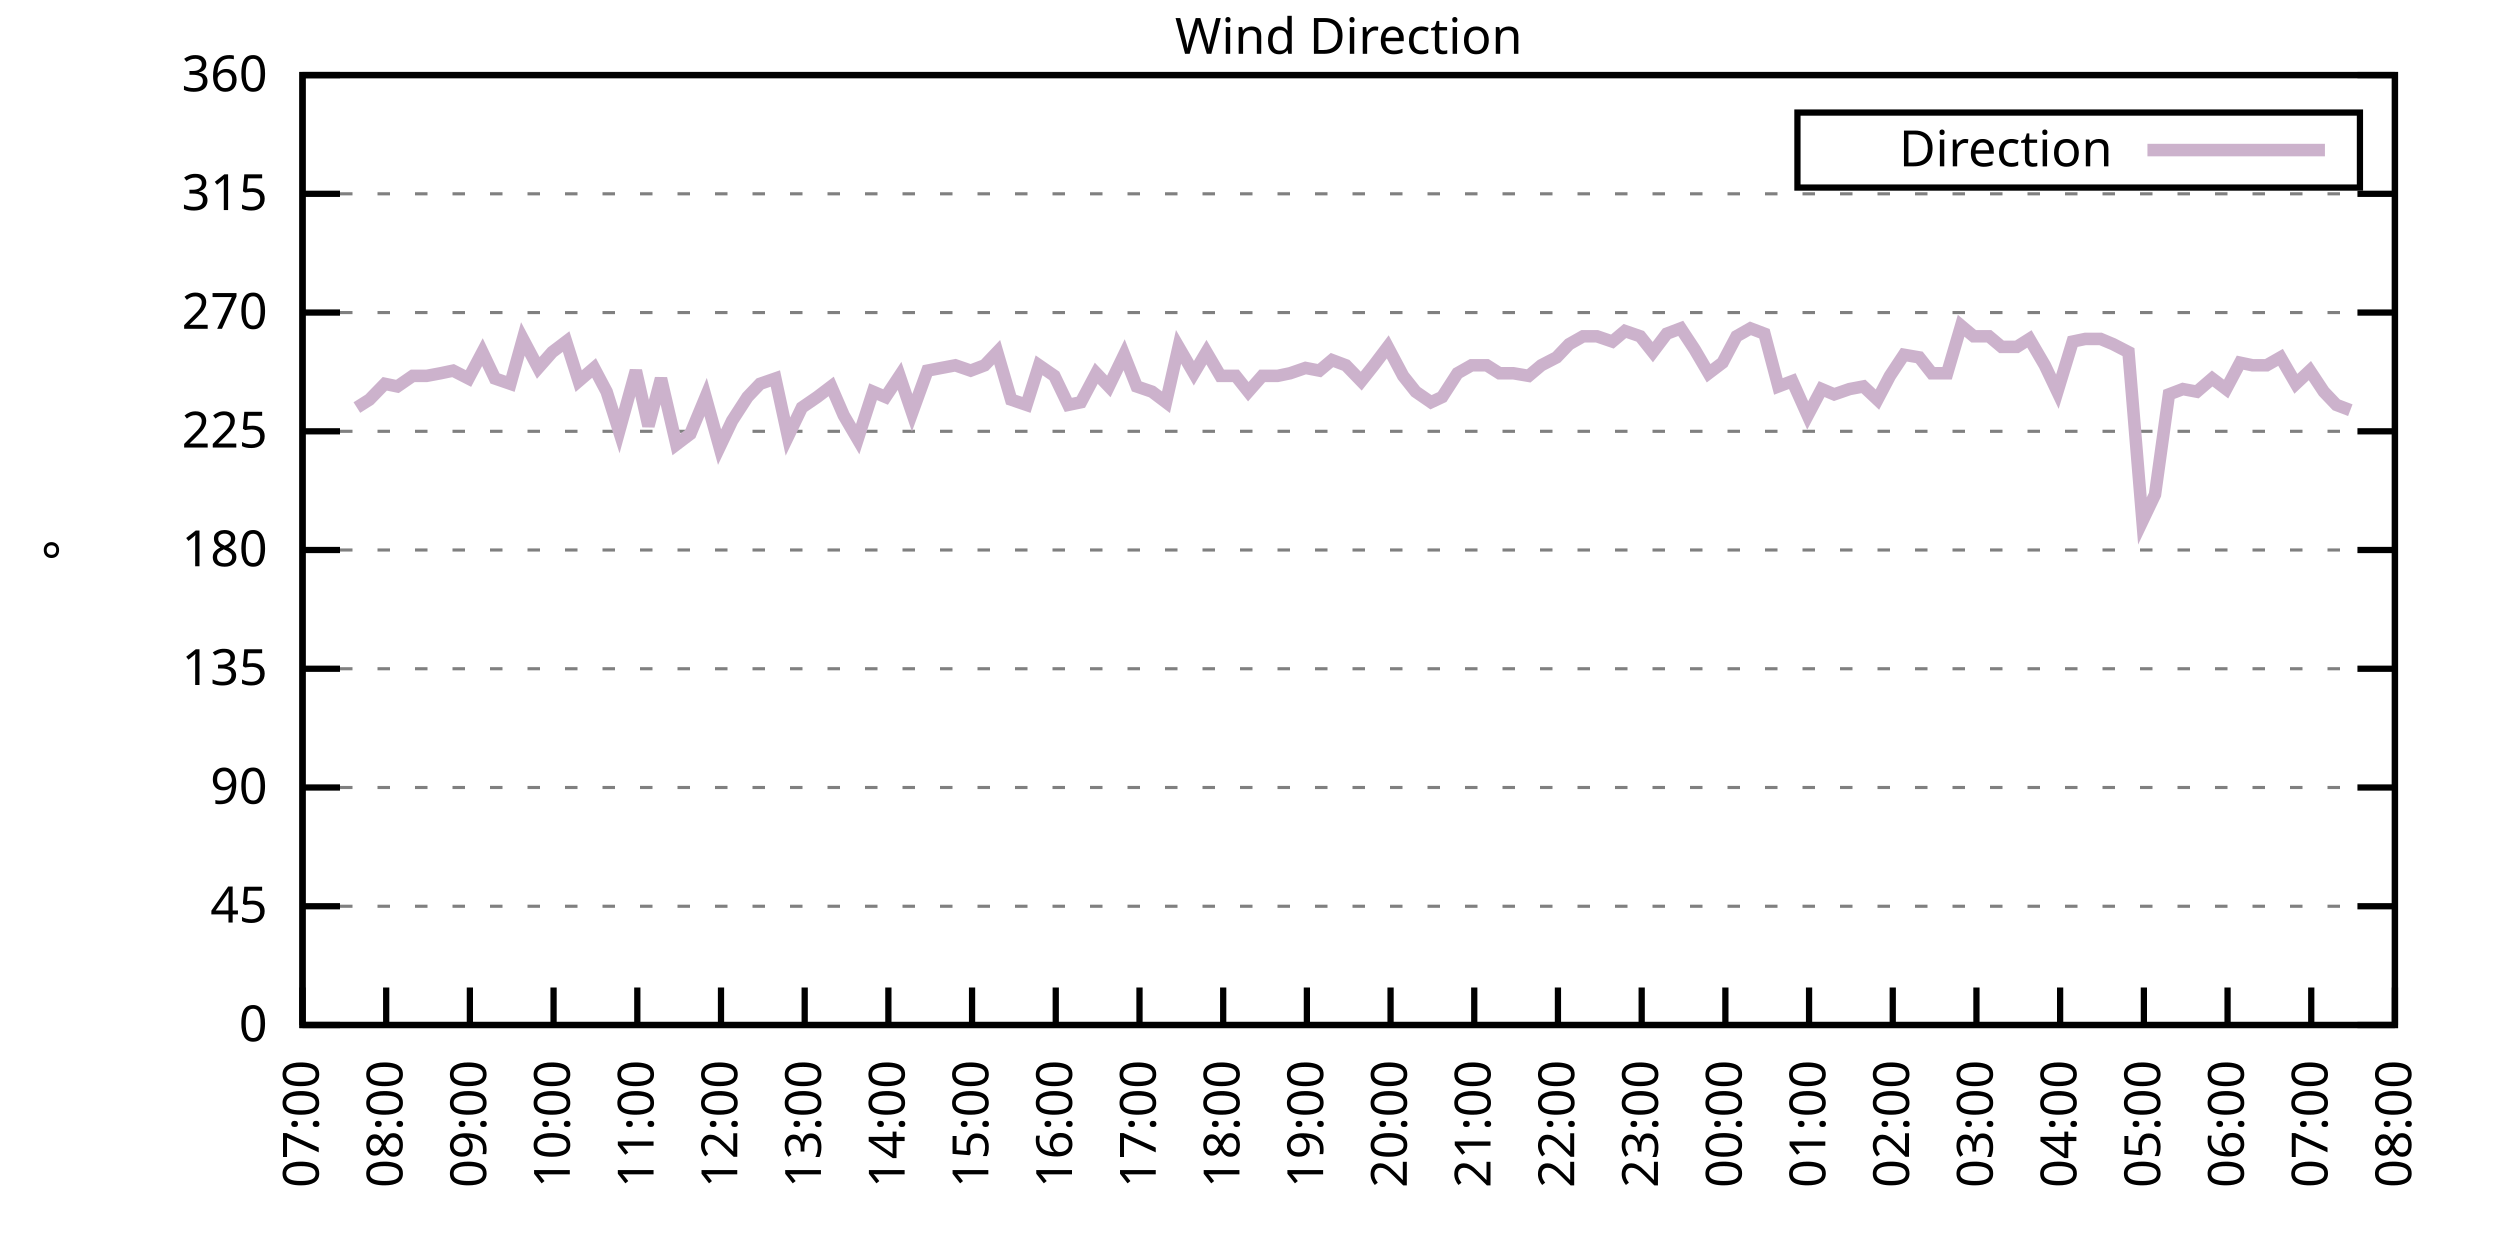
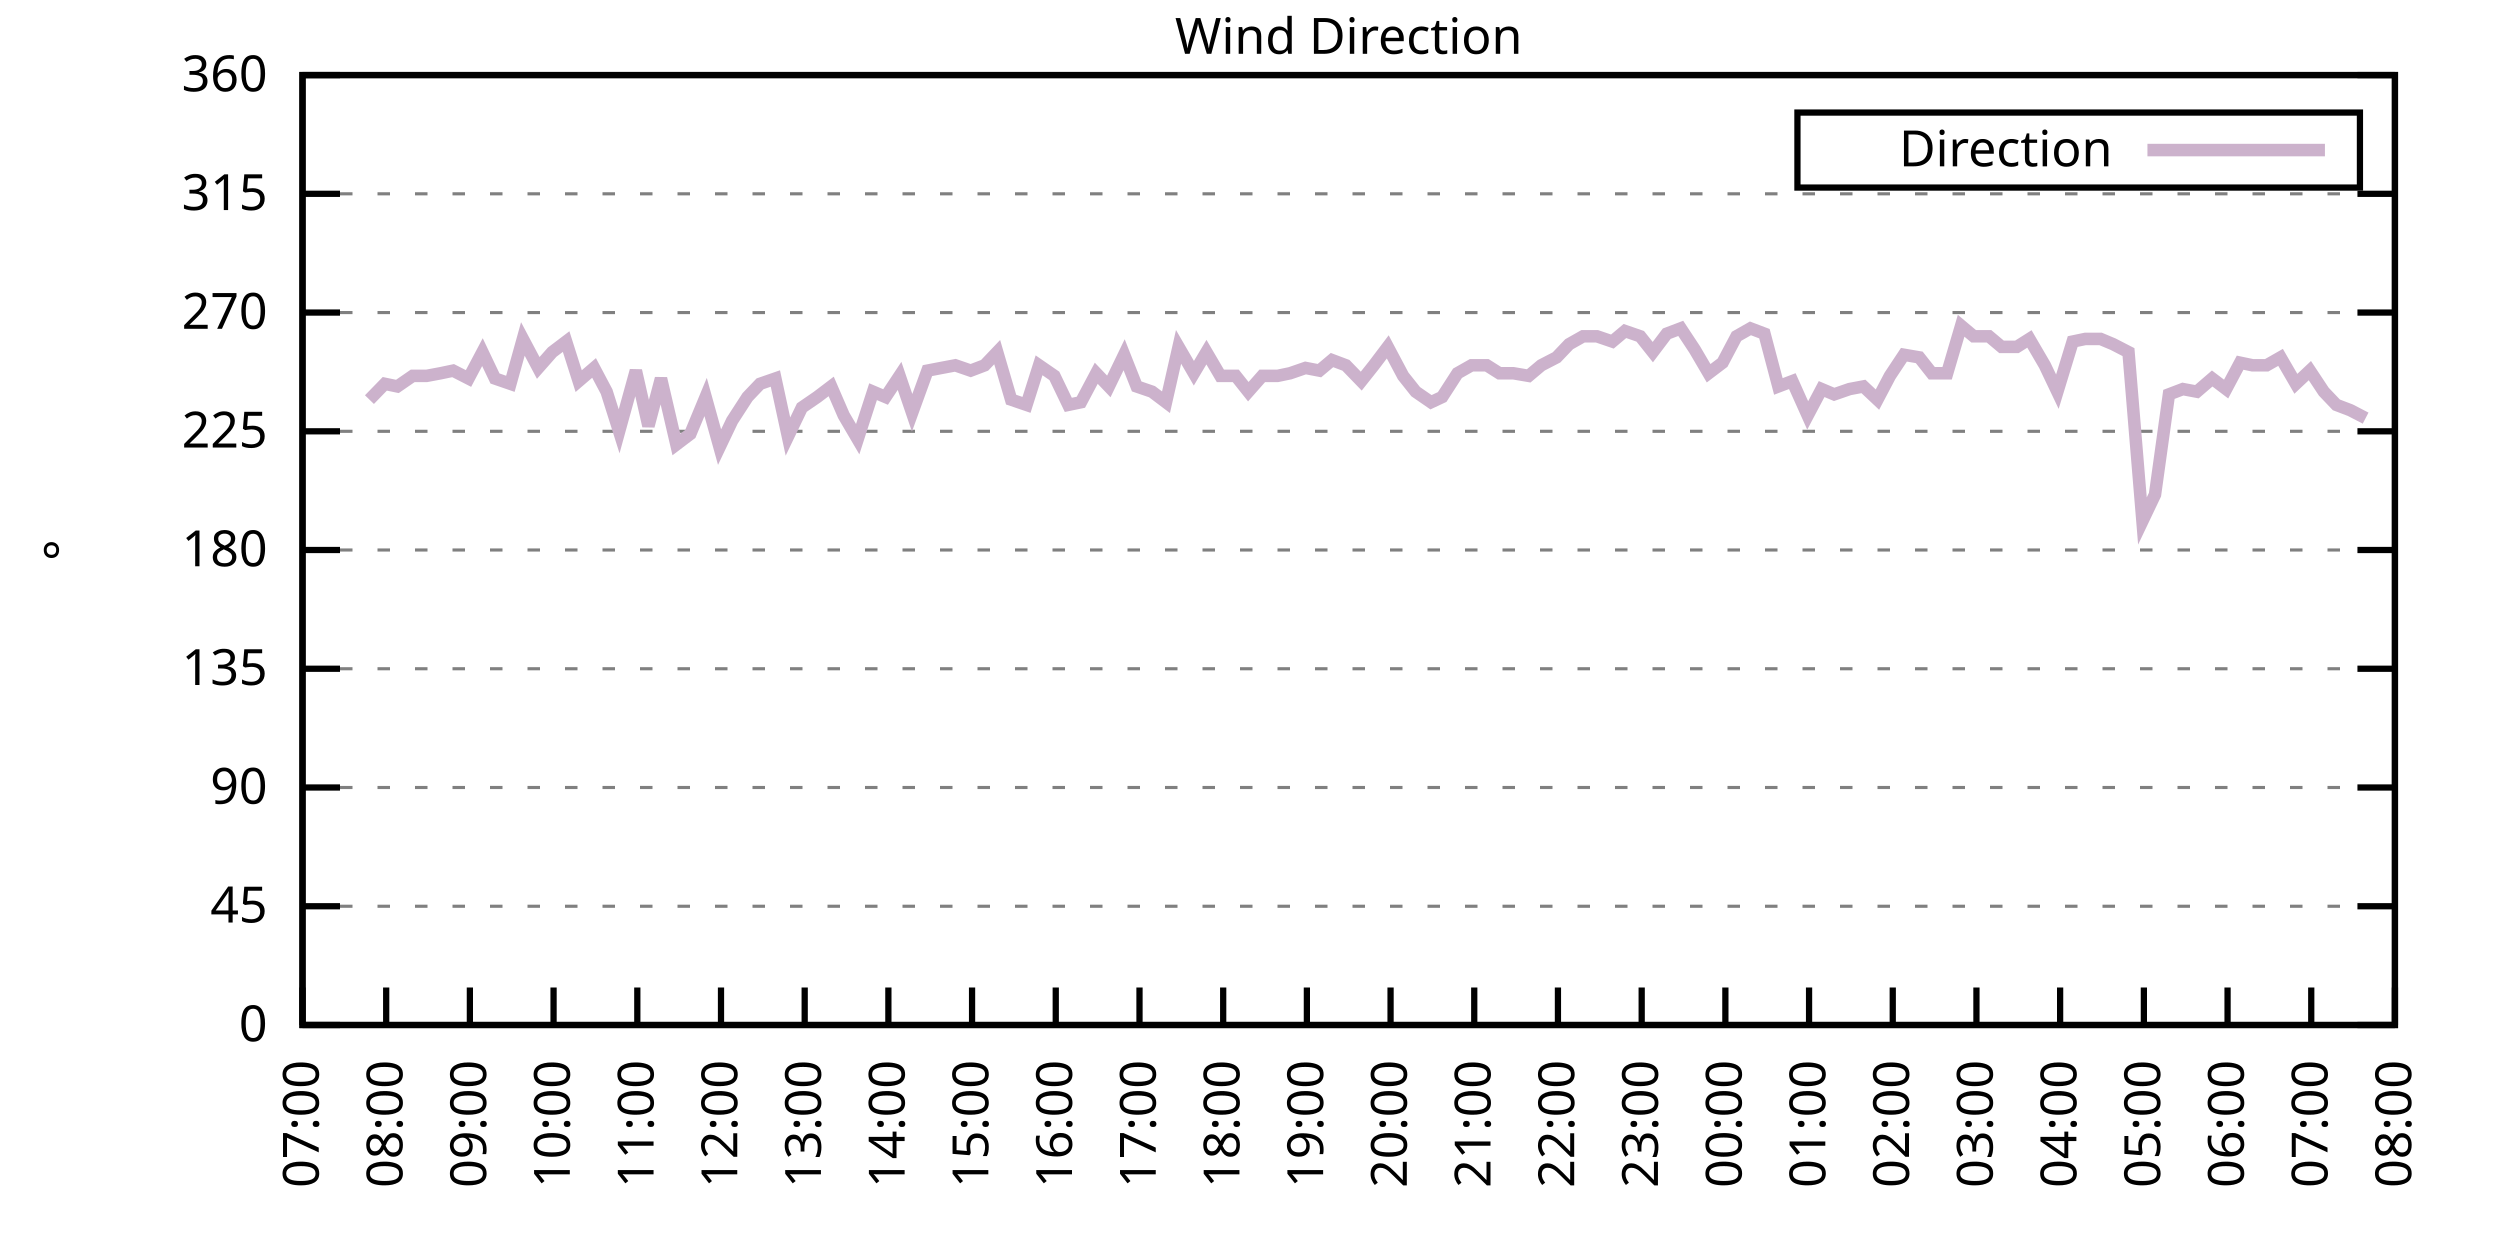
<svg xmlns="http://www.w3.org/2000/svg" xmlns:xlink="http://www.w3.org/1999/xlink" width="400" height="200" viewBox="0 0 400 200">
  <g id="gnuplot_canvas">
    <rect x="0" y="0" width="400" height="200" fill="none" />
    <defs>
      <circle id="gpDot" r="0.5" stroke-width="0.5" stroke="currentColor" />
      <path id="gpPt0" stroke-width="0.333" stroke="currentColor" d="M-1,0 h2 M0,-1 v2" />
      <path id="gpPt1" stroke-width="0.333" stroke="currentColor" d="M-1,-1 L1,1 M1,-1 L-1,1" />
      <path id="gpPt2" stroke-width="0.333" stroke="currentColor" d="M-1,0 L1,0 M0,-1 L0,1 M-1,-1 L1,1 M-1,1 L1,-1" />
      <rect id="gpPt3" stroke-width="0.333" stroke="currentColor" x="-1" y="-1" width="2" height="2" />
      <rect id="gpPt4" stroke-width="0.333" stroke="currentColor" fill="currentColor" x="-1" y="-1" width="2" height="2" />
      <circle id="gpPt5" stroke-width="0.333" stroke="currentColor" cx="0" cy="0" r="1" />
      <use xlink:href="#gpPt5" id="gpPt6" fill="currentColor" stroke="none" />
      <path id="gpPt7" stroke-width="0.333" stroke="currentColor" d="M0,-1.33 L-1.33,0.67 L1.33,0.67 z" />
      <use xlink:href="#gpPt7" id="gpPt8" fill="currentColor" stroke="none" />
      <use xlink:href="#gpPt7" id="gpPt9" stroke="currentColor" transform="rotate(180)" />
      <use xlink:href="#gpPt9" id="gpPt10" fill="currentColor" stroke="none" />
      <use xlink:href="#gpPt3" id="gpPt11" stroke="currentColor" transform="rotate(45)" />
      <use xlink:href="#gpPt11" id="gpPt12" fill="currentColor" stroke="none" />
      <path id="gpPt13" stroke-width="0.333" stroke="currentColor" d="M0,1.330 L1.265,0.411 L0.782,-1.067 L-0.782,-1.076 L-1.265,0.411 z" />
      <use xlink:href="#gpPt13" id="gpPt14" fill="currentColor" stroke="none" />
      <filter id="textbox" filterUnits="objectBoundingBox" x="0" y="0" height="1" width="1">
        <feFlood flood-color="white" flood-opacity="1" result="bgnd" />
        <feComposite in="SourceGraphic" in2="bgnd" operator="atop" />
      </filter>
      <filter id="greybox" filterUnits="objectBoundingBox" x="0" y="0" height="1" width="1">
        <feFlood flood-color="lightgrey" flood-opacity="1" result="grey" />
        <feComposite in="SourceGraphic" in2="grey" operator="atop" />
      </filter>
    </defs>
    <g fill="none" color="white" stroke="currentColor" stroke-width="1.00" stroke-linecap="butt" stroke-linejoin="miter">
</g>
    <g fill="none" color="black" stroke="currentColor" stroke-width="1.00" stroke-linecap="butt" stroke-linejoin="miter">
      <g stroke="none" shape-rendering="crispEdges">
        <polygon fill="rgb(255, 255, 255)" points="48.40,164.00 383.18,164.00 383.18,12.02 48.40,12.02 " />
      </g>
    </g>
    <g fill="none" color="black" stroke="currentColor" stroke-width="1.00" stroke-linecap="butt" stroke-linejoin="miter">
</g>
    <g fill="none" color="black" stroke="black" stroke-width="0.50" stroke-linecap="butt" stroke-linejoin="miter">
</g>
    <g fill="none" color="gray" stroke="currentColor" stroke-width="0.50" stroke-linecap="butt" stroke-linejoin="miter">
      <path stroke="gray" stroke-dasharray="2,4" class="gridline" d="M48.40,164.00 L383.19,164.00  " />
    </g>
    <g fill="none" color="gray" stroke="gray" stroke-width="1.00" stroke-linecap="butt" stroke-linejoin="miter">
</g>
    <g fill="none" color="black" stroke="currentColor" stroke-width="1.00" stroke-linecap="butt" stroke-linejoin="miter">
      <path stroke="black" d="M48.40,164.00 L54.40,164.00 M383.19,164.00 L377.19,164.00  " />
      <g transform="translate(42.80,166.60)" stroke="none" fill="black" font-family="Sans" font-size="8.00" text-anchor="end">
        <text>
          <tspan font-family="Sans"> 0</tspan>
        </text>
      </g>
    </g>
    <g fill="none" color="black" stroke="currentColor" stroke-width="1.00" stroke-linecap="butt" stroke-linejoin="miter">
</g>
    <g fill="none" color="black" stroke="black" stroke-width="0.50" stroke-linecap="butt" stroke-linejoin="miter">
</g>
    <g fill="none" color="gray" stroke="currentColor" stroke-width="0.50" stroke-linecap="butt" stroke-linejoin="miter">
      <path stroke="gray" stroke-dasharray="2,4" class="gridline" d="M48.40,145.00 L383.19,145.00  " />
    </g>
    <g fill="none" color="gray" stroke="gray" stroke-width="1.00" stroke-linecap="butt" stroke-linejoin="miter">
</g>
    <g fill="none" color="black" stroke="currentColor" stroke-width="1.00" stroke-linecap="butt" stroke-linejoin="miter">
      <path stroke="black" d="M48.40,145.00 L54.40,145.00 M383.19,145.00 L377.19,145.00  " />
      <g transform="translate(42.80,147.60)" stroke="none" fill="black" font-family="Sans" font-size="8.00" text-anchor="end">
        <text>
          <tspan font-family="Sans"> 45</tspan>
        </text>
      </g>
    </g>
    <g fill="none" color="black" stroke="currentColor" stroke-width="1.00" stroke-linecap="butt" stroke-linejoin="miter">
</g>
    <g fill="none" color="black" stroke="black" stroke-width="0.50" stroke-linecap="butt" stroke-linejoin="miter">
</g>
    <g fill="none" color="gray" stroke="currentColor" stroke-width="0.50" stroke-linecap="butt" stroke-linejoin="miter">
      <path stroke="gray" stroke-dasharray="2,4" class="gridline" d="M48.40,126.00 L383.19,126.00  " />
    </g>
    <g fill="none" color="gray" stroke="gray" stroke-width="1.00" stroke-linecap="butt" stroke-linejoin="miter">
</g>
    <g fill="none" color="black" stroke="currentColor" stroke-width="1.00" stroke-linecap="butt" stroke-linejoin="miter">
      <path stroke="black" d="M48.40,126.00 L54.40,126.00 M383.19,126.00 L377.19,126.00  " />
      <g transform="translate(42.80,128.60)" stroke="none" fill="black" font-family="Sans" font-size="8.00" text-anchor="end">
        <text>
          <tspan font-family="Sans"> 90</tspan>
        </text>
      </g>
    </g>
    <g fill="none" color="black" stroke="currentColor" stroke-width="1.00" stroke-linecap="butt" stroke-linejoin="miter">
</g>
    <g fill="none" color="black" stroke="black" stroke-width="0.50" stroke-linecap="butt" stroke-linejoin="miter">
</g>
    <g fill="none" color="gray" stroke="currentColor" stroke-width="0.50" stroke-linecap="butt" stroke-linejoin="miter">
      <path stroke="gray" stroke-dasharray="2,4" class="gridline" d="M48.40,107.00 L383.19,107.00  " />
    </g>
    <g fill="none" color="gray" stroke="gray" stroke-width="1.00" stroke-linecap="butt" stroke-linejoin="miter">
</g>
    <g fill="none" color="black" stroke="currentColor" stroke-width="1.00" stroke-linecap="butt" stroke-linejoin="miter">
      <path stroke="black" d="M48.40,107.00 L54.40,107.00 M383.19,107.00 L377.19,107.00  " />
      <g transform="translate(42.80,109.60)" stroke="none" fill="black" font-family="Sans" font-size="8.00" text-anchor="end">
        <text>
          <tspan font-family="Sans"> 135</tspan>
        </text>
      </g>
    </g>
    <g fill="none" color="black" stroke="currentColor" stroke-width="1.00" stroke-linecap="butt" stroke-linejoin="miter">
</g>
    <g fill="none" color="black" stroke="black" stroke-width="0.50" stroke-linecap="butt" stroke-linejoin="miter">
</g>
    <g fill="none" color="gray" stroke="currentColor" stroke-width="0.50" stroke-linecap="butt" stroke-linejoin="miter">
      <path stroke="gray" stroke-dasharray="2,4" class="gridline" d="M48.40,88.00 L383.19,88.00  " />
    </g>
    <g fill="none" color="gray" stroke="gray" stroke-width="1.00" stroke-linecap="butt" stroke-linejoin="miter">
</g>
    <g fill="none" color="black" stroke="currentColor" stroke-width="1.00" stroke-linecap="butt" stroke-linejoin="miter">
      <path stroke="black" d="M48.40,88.00 L54.40,88.00 M383.19,88.00 L377.19,88.00  " />
      <g transform="translate(42.80,90.60)" stroke="none" fill="black" font-family="Sans" font-size="8.00" text-anchor="end">
        <text>
          <tspan font-family="Sans"> 180</tspan>
        </text>
      </g>
    </g>
    <g fill="none" color="black" stroke="currentColor" stroke-width="1.00" stroke-linecap="butt" stroke-linejoin="miter">
</g>
    <g fill="none" color="black" stroke="black" stroke-width="0.50" stroke-linecap="butt" stroke-linejoin="miter">
</g>
    <g fill="none" color="gray" stroke="currentColor" stroke-width="0.50" stroke-linecap="butt" stroke-linejoin="miter">
      <path stroke="gray" stroke-dasharray="2,4" class="gridline" d="M48.40,69.01 L383.19,69.01  " />
    </g>
    <g fill="none" color="gray" stroke="gray" stroke-width="1.00" stroke-linecap="butt" stroke-linejoin="miter">
</g>
    <g fill="none" color="black" stroke="currentColor" stroke-width="1.00" stroke-linecap="butt" stroke-linejoin="miter">
      <path stroke="black" d="M48.40,69.01 L54.40,69.01 M383.19,69.01 L377.19,69.01  " />
      <g transform="translate(42.80,71.61)" stroke="none" fill="black" font-family="Sans" font-size="8.00" text-anchor="end">
        <text>
          <tspan font-family="Sans"> 225</tspan>
        </text>
      </g>
    </g>
    <g fill="none" color="black" stroke="currentColor" stroke-width="1.00" stroke-linecap="butt" stroke-linejoin="miter">
</g>
    <g fill="none" color="black" stroke="black" stroke-width="0.50" stroke-linecap="butt" stroke-linejoin="miter">
</g>
    <g fill="none" color="gray" stroke="currentColor" stroke-width="0.50" stroke-linecap="butt" stroke-linejoin="miter">
      <path stroke="gray" stroke-dasharray="2,4" class="gridline" d="M48.40,50.01 L383.19,50.01  " />
    </g>
    <g fill="none" color="gray" stroke="gray" stroke-width="1.00" stroke-linecap="butt" stroke-linejoin="miter">
</g>
    <g fill="none" color="black" stroke="currentColor" stroke-width="1.00" stroke-linecap="butt" stroke-linejoin="miter">
      <path stroke="black" d="M48.40,50.01 L54.40,50.01 M383.19,50.01 L377.19,50.01  " />
      <g transform="translate(42.80,52.61)" stroke="none" fill="black" font-family="Sans" font-size="8.00" text-anchor="end">
        <text>
          <tspan font-family="Sans"> 270</tspan>
        </text>
      </g>
    </g>
    <g fill="none" color="black" stroke="currentColor" stroke-width="1.00" stroke-linecap="butt" stroke-linejoin="miter">
</g>
    <g fill="none" color="black" stroke="black" stroke-width="0.50" stroke-linecap="butt" stroke-linejoin="miter">
</g>
    <g fill="none" color="gray" stroke="currentColor" stroke-width="0.50" stroke-linecap="butt" stroke-linejoin="miter">
      <path stroke="gray" stroke-dasharray="2,4" class="gridline" d="M48.40,31.01 L383.19,31.01  " />
    </g>
    <g fill="none" color="gray" stroke="gray" stroke-width="1.00" stroke-linecap="butt" stroke-linejoin="miter">
</g>
    <g fill="none" color="black" stroke="currentColor" stroke-width="1.00" stroke-linecap="butt" stroke-linejoin="miter">
      <path stroke="black" d="M48.40,31.01 L54.40,31.01 M383.19,31.01 L377.19,31.01  " />
      <g transform="translate(42.80,33.61)" stroke="none" fill="black" font-family="Sans" font-size="8.00" text-anchor="end">
        <text>
          <tspan font-family="Sans"> 315</tspan>
        </text>
      </g>
    </g>
    <g fill="none" color="black" stroke="currentColor" stroke-width="1.00" stroke-linecap="butt" stroke-linejoin="miter">
</g>
    <g fill="none" color="black" stroke="black" stroke-width="0.50" stroke-linecap="butt" stroke-linejoin="miter">
</g>
    <g fill="none" color="gray" stroke="currentColor" stroke-width="0.50" stroke-linecap="butt" stroke-linejoin="miter">
      <path stroke="gray" stroke-dasharray="2,4" class="gridline" d="M48.40,12.01 L383.19,12.01  " />
    </g>
    <g fill="none" color="gray" stroke="gray" stroke-width="1.00" stroke-linecap="butt" stroke-linejoin="miter">
</g>
    <g fill="none" color="black" stroke="currentColor" stroke-width="1.00" stroke-linecap="butt" stroke-linejoin="miter">
      <path stroke="black" d="M48.40,12.01 L54.40,12.01 M383.19,12.01 L377.19,12.01  " />
      <g transform="translate(42.80,14.61)" stroke="none" fill="black" font-family="Sans" font-size="8.00" text-anchor="end">
        <text>
          <tspan font-family="Sans"> 360</tspan>
        </text>
      </g>
    </g>
    <g fill="none" color="black" stroke="currentColor" stroke-width="1.00" stroke-linecap="butt" stroke-linejoin="miter">
      <path stroke="black" d="M48.40,164.00 L48.40,158.00  " />
      <g transform="translate(51.00,169.60) rotate(270.00)" stroke="none" fill="black" font-family="Sans" font-size="8.00" text-anchor="end">
        <text>
          <tspan font-family="Sans">07:00</tspan>
        </text>
      </g>
    </g>
    <g fill="none" color="black" stroke="currentColor" stroke-width="1.00" stroke-linecap="butt" stroke-linejoin="miter">
      <path stroke="black" d="M61.79,164.00 L61.79,158.00  " />
      <g transform="translate(64.39,169.60) rotate(270.00)" stroke="none" fill="black" font-family="Sans" font-size="8.00" text-anchor="end">
        <text>
          <tspan font-family="Sans">08:00</tspan>
        </text>
      </g>
    </g>
    <g fill="none" color="black" stroke="currentColor" stroke-width="1.00" stroke-linecap="butt" stroke-linejoin="miter">
      <path stroke="black" d="M75.18,164.00 L75.18,158.00  " />
      <g transform="translate(77.78,169.60) rotate(270.00)" stroke="none" fill="black" font-family="Sans" font-size="8.00" text-anchor="end">
        <text>
          <tspan font-family="Sans">09:00</tspan>
        </text>
      </g>
    </g>
    <g fill="none" color="black" stroke="currentColor" stroke-width="1.00" stroke-linecap="butt" stroke-linejoin="miter">
      <path stroke="black" d="M88.57,164.00 L88.57,158.00  " />
      <g transform="translate(91.17,169.60) rotate(270.00)" stroke="none" fill="black" font-family="Sans" font-size="8.00" text-anchor="end">
        <text>
          <tspan font-family="Sans">10:00</tspan>
        </text>
      </g>
    </g>
    <g fill="none" color="black" stroke="currentColor" stroke-width="1.00" stroke-linecap="butt" stroke-linejoin="miter">
      <path stroke="black" d="M101.97,164.00 L101.97,158.00  " />
      <g transform="translate(104.57,169.60) rotate(270.00)" stroke="none" fill="black" font-family="Sans" font-size="8.00" text-anchor="end">
        <text>
          <tspan font-family="Sans">11:00</tspan>
        </text>
      </g>
    </g>
    <g fill="none" color="black" stroke="currentColor" stroke-width="1.00" stroke-linecap="butt" stroke-linejoin="miter">
      <path stroke="black" d="M115.36,164.00 L115.36,158.00  " />
      <g transform="translate(117.96,169.60) rotate(270.00)" stroke="none" fill="black" font-family="Sans" font-size="8.00" text-anchor="end">
        <text>
          <tspan font-family="Sans">12:00</tspan>
        </text>
      </g>
    </g>
    <g fill="none" color="black" stroke="currentColor" stroke-width="1.00" stroke-linecap="butt" stroke-linejoin="miter">
      <path stroke="black" d="M128.75,164.00 L128.75,158.00  " />
      <g transform="translate(131.35,169.60) rotate(270.00)" stroke="none" fill="black" font-family="Sans" font-size="8.00" text-anchor="end">
        <text>
          <tspan font-family="Sans">13:00</tspan>
        </text>
      </g>
    </g>
    <g fill="none" color="black" stroke="currentColor" stroke-width="1.00" stroke-linecap="butt" stroke-linejoin="miter">
      <path stroke="black" d="M142.14,164.00 L142.14,158.00  " />
      <g transform="translate(144.74,169.60) rotate(270.00)" stroke="none" fill="black" font-family="Sans" font-size="8.00" text-anchor="end">
        <text>
          <tspan font-family="Sans">14:00</tspan>
        </text>
      </g>
    </g>
    <g fill="none" color="black" stroke="currentColor" stroke-width="1.00" stroke-linecap="butt" stroke-linejoin="miter">
      <path stroke="black" d="M155.53,164.00 L155.53,158.00  " />
      <g transform="translate(158.13,169.60) rotate(270.00)" stroke="none" fill="black" font-family="Sans" font-size="8.00" text-anchor="end">
        <text>
          <tspan font-family="Sans">15:00</tspan>
        </text>
      </g>
    </g>
    <g fill="none" color="black" stroke="currentColor" stroke-width="1.00" stroke-linecap="butt" stroke-linejoin="miter">
      <path stroke="black" d="M168.92,164.00 L168.92,158.00  " />
      <g transform="translate(171.52,169.60) rotate(270.00)" stroke="none" fill="black" font-family="Sans" font-size="8.00" text-anchor="end">
        <text>
          <tspan font-family="Sans">16:00</tspan>
        </text>
      </g>
    </g>
    <g fill="none" color="black" stroke="currentColor" stroke-width="1.00" stroke-linecap="butt" stroke-linejoin="miter">
      <path stroke="black" d="M182.32,164.00 L182.32,158.00  " />
      <g transform="translate(184.92,169.60) rotate(270.00)" stroke="none" fill="black" font-family="Sans" font-size="8.00" text-anchor="end">
        <text>
          <tspan font-family="Sans">17:00</tspan>
        </text>
      </g>
    </g>
    <g fill="none" color="black" stroke="currentColor" stroke-width="1.00" stroke-linecap="butt" stroke-linejoin="miter">
      <path stroke="black" d="M195.71,164.00 L195.71,158.00  " />
      <g transform="translate(198.31,169.60) rotate(270.00)" stroke="none" fill="black" font-family="Sans" font-size="8.00" text-anchor="end">
        <text>
          <tspan font-family="Sans">18:00</tspan>
        </text>
      </g>
    </g>
    <g fill="none" color="black" stroke="currentColor" stroke-width="1.00" stroke-linecap="butt" stroke-linejoin="miter">
      <path stroke="black" d="M209.10,164.00 L209.10,158.00  " />
      <g transform="translate(211.70,169.60) rotate(270.00)" stroke="none" fill="black" font-family="Sans" font-size="8.00" text-anchor="end">
        <text>
          <tspan font-family="Sans">19:00</tspan>
        </text>
      </g>
    </g>
    <g fill="none" color="black" stroke="currentColor" stroke-width="1.00" stroke-linecap="butt" stroke-linejoin="miter">
      <path stroke="black" d="M222.49,164.00 L222.49,158.00  " />
      <g transform="translate(225.09,169.60) rotate(270.00)" stroke="none" fill="black" font-family="Sans" font-size="8.00" text-anchor="end">
        <text>
          <tspan font-family="Sans">20:00</tspan>
        </text>
      </g>
    </g>
    <g fill="none" color="black" stroke="currentColor" stroke-width="1.00" stroke-linecap="butt" stroke-linejoin="miter">
      <path stroke="black" d="M235.88,164.00 L235.88,158.00  " />
      <g transform="translate(238.48,169.60) rotate(270.00)" stroke="none" fill="black" font-family="Sans" font-size="8.00" text-anchor="end">
        <text>
          <tspan font-family="Sans">21:00</tspan>
        </text>
      </g>
    </g>
    <g fill="none" color="black" stroke="currentColor" stroke-width="1.00" stroke-linecap="butt" stroke-linejoin="miter">
      <path stroke="black" d="M249.27,164.00 L249.27,158.00  " />
      <g transform="translate(251.87,169.60) rotate(270.00)" stroke="none" fill="black" font-family="Sans" font-size="8.00" text-anchor="end">
        <text>
          <tspan font-family="Sans">22:00</tspan>
        </text>
      </g>
    </g>
    <g fill="none" color="black" stroke="currentColor" stroke-width="1.00" stroke-linecap="butt" stroke-linejoin="miter">
      <path stroke="black" d="M262.67,164.00 L262.67,158.00  " />
      <g transform="translate(265.27,169.60) rotate(270.00)" stroke="none" fill="black" font-family="Sans" font-size="8.00" text-anchor="end">
        <text>
          <tspan font-family="Sans">23:00</tspan>
        </text>
      </g>
    </g>
    <g fill="none" color="black" stroke="currentColor" stroke-width="1.00" stroke-linecap="butt" stroke-linejoin="miter">
      <path stroke="black" d="M276.06,164.00 L276.06,158.00  " />
      <g transform="translate(278.66,169.60) rotate(270.00)" stroke="none" fill="black" font-family="Sans" font-size="8.00" text-anchor="end">
        <text>
          <tspan font-family="Sans">00:00</tspan>
        </text>
      </g>
    </g>
    <g fill="none" color="black" stroke="currentColor" stroke-width="1.00" stroke-linecap="butt" stroke-linejoin="miter">
      <path stroke="black" d="M289.45,164.00 L289.45,158.00  " />
      <g transform="translate(292.05,169.60) rotate(270.00)" stroke="none" fill="black" font-family="Sans" font-size="8.00" text-anchor="end">
        <text>
          <tspan font-family="Sans">01:00</tspan>
        </text>
      </g>
    </g>
    <g fill="none" color="black" stroke="currentColor" stroke-width="1.00" stroke-linecap="butt" stroke-linejoin="miter">
      <path stroke="black" d="M302.84,164.00 L302.84,158.00  " />
      <g transform="translate(305.44,169.60) rotate(270.00)" stroke="none" fill="black" font-family="Sans" font-size="8.00" text-anchor="end">
        <text>
          <tspan font-family="Sans">02:00</tspan>
        </text>
      </g>
    </g>
    <g fill="none" color="black" stroke="currentColor" stroke-width="1.00" stroke-linecap="butt" stroke-linejoin="miter">
      <path stroke="black" d="M316.23,164.00 L316.23,158.00  " />
      <g transform="translate(318.83,169.60) rotate(270.00)" stroke="none" fill="black" font-family="Sans" font-size="8.00" text-anchor="end">
        <text>
          <tspan font-family="Sans">03:00</tspan>
        </text>
      </g>
    </g>
    <g fill="none" color="black" stroke="currentColor" stroke-width="1.00" stroke-linecap="butt" stroke-linejoin="miter">
      <path stroke="black" d="M329.62,164.00 L329.62,158.00  " />
      <g transform="translate(332.22,169.60) rotate(270.00)" stroke="none" fill="black" font-family="Sans" font-size="8.00" text-anchor="end">
        <text>
          <tspan font-family="Sans">04:00</tspan>
        </text>
      </g>
    </g>
    <g fill="none" color="black" stroke="currentColor" stroke-width="1.00" stroke-linecap="butt" stroke-linejoin="miter">
      <path stroke="black" d="M343.02,164.00 L343.02,158.00  " />
      <g transform="translate(345.62,169.60) rotate(270.00)" stroke="none" fill="black" font-family="Sans" font-size="8.00" text-anchor="end">
        <text>
          <tspan font-family="Sans">05:00</tspan>
        </text>
      </g>
    </g>
    <g fill="none" color="black" stroke="currentColor" stroke-width="1.00" stroke-linecap="butt" stroke-linejoin="miter">
      <path stroke="black" d="M356.41,164.00 L356.41,158.00  " />
      <g transform="translate(359.01,169.60) rotate(270.00)" stroke="none" fill="black" font-family="Sans" font-size="8.00" text-anchor="end">
        <text>
          <tspan font-family="Sans">06:00</tspan>
        </text>
      </g>
    </g>
    <g fill="none" color="black" stroke="currentColor" stroke-width="1.00" stroke-linecap="butt" stroke-linejoin="miter">
      <path stroke="black" d="M369.80,164.00 L369.80,158.00  " />
      <g transform="translate(372.40,169.60) rotate(270.00)" stroke="none" fill="black" font-family="Sans" font-size="8.00" text-anchor="end">
        <text>
          <tspan font-family="Sans">07:00</tspan>
        </text>
      </g>
    </g>
    <g fill="none" color="black" stroke="currentColor" stroke-width="1.00" stroke-linecap="butt" stroke-linejoin="miter">
      <path stroke="black" d="M383.19,164.00 L383.19,158.00  " />
      <g transform="translate(385.79,169.60) rotate(270.00)" stroke="none" fill="black" font-family="Sans" font-size="8.00" text-anchor="end">
        <text>
          <tspan font-family="Sans">08:00</tspan>
        </text>
      </g>
    </g>
    <g fill="none" color="black" stroke="currentColor" stroke-width="1.00" stroke-linecap="butt" stroke-linejoin="miter">
</g>
    <g fill="none" color="black" stroke="currentColor" stroke-width="1.00" stroke-linecap="butt" stroke-linejoin="miter">
      <path stroke="black" d="M48.40,12.01 L48.40,164.00 L383.19,164.00 L383.19,12.01 L48.40,12.01 Z  " />
    </g>
    <g fill="none" color="black" stroke="currentColor" stroke-width="1.00" stroke-linecap="butt" stroke-linejoin="miter">
</g>
    <g fill="none" color="black" stroke="currentColor" stroke-width="1.00" stroke-linecap="butt" stroke-linejoin="miter">
      <path stroke="black" d="M287.59,30.01 L287.59,18.01 L377.59,18.01 L377.59,30.01 L287.59,30.01 Z  " />
    </g>
    <g id="Wind_direction_plot_1">
      <g fill="none" color="white" stroke="black" stroke-width="2.00" stroke-linecap="butt" stroke-linejoin="miter">
</g>
      <g fill="none" color="black" stroke="currentColor" stroke-width="2.00" stroke-linecap="butt" stroke-linejoin="miter">
        <g transform="translate(337.99,26.61)" stroke="none" fill="black" font-family="Sans" font-size="8.00" text-anchor="end">
          <text>
            <tspan font-family="Sans">Direction</tspan>
          </text>
        </g>
      </g>
      <g fill="none" color="black" stroke="currentColor" stroke-width="2.00" stroke-linecap="butt" stroke-linejoin="miter">
-         <path stroke="rgb(204, 178, 204)" d="M343.59,24.01 L371.99,24.01 M57.10,65.21 L59.11,63.94 L61.57,61.41 L63.58,61.83 L66.03,60.14 L68.26,60.14   L70.50,59.72 L72.50,59.30 L74.96,60.56 L77.19,56.34 L79.20,60.56 L81.66,61.41 L83.66,54.23 L86.12,58.87   L88.35,56.34 L90.58,54.65 L92.59,60.98 L95.05,58.87 L97.06,62.67 L99.06,69.01 L101.74,59.30 L103.75,68.16   L105.76,60.56 L108.22,71.12 L110.45,69.43 L112.90,63.52 L115.13,71.54 L117.14,67.32 L119.60,63.52 L121.61,61.41   L124.06,60.56 L126.07,69.85 L128.30,65.21 L130.76,63.52 L132.99,61.83 L135.00,66.47 L137.23,70.27 L139.69,62.67   L141.69,63.52 L143.93,60.14 L145.94,66.05 L148.39,59.30 L150.62,58.87 L152.85,58.45 L155.31,59.30 L157.54,58.45   L159.55,56.34 L161.78,63.94 L164.24,64.78 L166.25,58.45 L168.70,60.14 L170.93,64.78 L172.94,64.36 L175.40,59.72   L177.41,61.83 L179.86,56.76 L181.87,61.83 L184.32,62.67 L186.56,64.36 L188.57,55.50 L191.02,59.72 L193.03,56.34   L195.26,60.14 L197.72,60.14 L199.73,62.67 L201.96,60.14 L204.41,60.14 L206.42,59.72 L208.88,58.87 L211.11,59.30   L213.12,57.61 L215.35,58.45 L217.80,60.98 L219.81,58.45 L222.04,55.50 L224.50,60.14 L226.51,62.67 L228.96,64.36   L230.75,63.52 L233.20,59.72 L235.44,58.45 L237.89,58.45 L239.90,59.72 L242.13,59.72 L244.59,60.14 L246.60,58.45   L249.05,57.18 L251.06,55.07 L253.29,53.81 L255.52,53.81 L257.98,54.65 L259.99,52.96 L262.44,53.81 L264.45,56.34   L266.68,53.39 L268.92,52.54 L271.15,55.92 L273.38,59.72 L275.61,58.03 L277.84,53.81 L280.07,52.54 L282.31,53.39   L284.54,61.83 L286.77,60.98 L289.23,66.47 L291.46,62.25 L293.47,63.10 L295.92,62.25 L298.15,61.83 L300.39,63.94   L302.39,60.14 L304.63,56.76 L307.08,57.18 L309.09,59.72 L311.54,59.72 L313.78,52.12 L315.79,53.81 L318.24,53.81   L320.25,55.50 L322.70,55.50 L324.71,54.23 L327.17,58.45 L329.18,62.67 L331.63,54.65 L333.64,54.23 L336.10,54.23   L338.10,55.07 L340.56,56.34 L342.79,83.36 L344.80,79.14 L347.03,63.10 L349.26,62.25 L351.50,62.67 L353.95,60.56   L356.18,62.25 L358.42,58.03 L360.42,58.45 L362.66,58.45 L364.89,57.18 L367.34,61.41 L369.58,59.30 L371.81,62.67   L373.82,64.78 L376.05,65.63  " />
+         <path stroke="rgb(204, 178, 204)" d="M343.59,24.01 L371.99,24.01 M59.11,63.94 L61.57,61.41 L63.58,61.83 L66.03,60.14 L68.26,60.14 L70.50,59.72   L72.50,59.30 L74.96,60.56 L77.19,56.34 L79.20,60.56 L81.66,61.41 L83.66,54.23 L86.12,58.87 L88.35,56.34   L90.58,54.65 L92.59,60.98 L95.05,58.87 L97.06,62.67 L99.06,69.01 L101.74,59.30 L103.75,68.16 L105.76,60.56   L108.22,71.12 L110.45,69.43 L112.90,63.52 L115.13,71.54 L117.14,67.32 L119.60,63.52 L121.61,61.41 L124.06,60.56   L126.07,69.85 L128.30,65.21 L130.76,63.52 L132.99,61.83 L135.00,66.47 L137.23,70.27 L139.69,62.67 L141.69,63.52   L143.93,60.14 L145.94,66.05 L148.39,59.30 L150.62,58.87 L152.85,58.45 L155.31,59.30 L157.54,58.45 L159.55,56.34   L161.78,63.94 L164.24,64.78 L166.25,58.45 L168.70,60.14 L170.93,64.78 L172.94,64.36 L175.40,59.72 L177.41,61.83   L179.86,56.76 L181.87,61.83 L184.32,62.67 L186.56,64.36 L188.57,55.50 L191.02,59.72 L193.03,56.34 L195.26,60.14   L197.72,60.14 L199.73,62.67 L201.96,60.14 L204.41,60.14 L206.42,59.72 L208.88,58.87 L211.11,59.30 L213.12,57.61   L215.35,58.45 L217.80,60.98 L219.81,58.45 L222.04,55.50 L224.50,60.14 L226.51,62.67 L228.96,64.36 L230.75,63.52   L233.20,59.72 L235.44,58.45 L237.89,58.45 L239.90,59.72 L242.13,59.72 L244.59,60.14 L246.60,58.45 L249.05,57.18   L251.06,55.07 L253.29,53.81 L255.52,53.81 L257.98,54.65 L259.99,52.96 L262.44,53.81 L264.45,56.34 L266.68,53.39   L268.92,52.54 L271.15,55.92 L273.38,59.72 L275.61,58.03 L277.84,53.81 L280.07,52.54 L282.31,53.39 L284.54,61.83   L286.77,60.98 L289.23,66.47 L291.46,62.25 L293.47,63.10 L295.92,62.25 L298.15,61.83 L300.39,63.94 L302.39,60.14   L304.63,56.76 L307.08,57.18 L309.09,59.72 L311.54,59.72 L313.78,52.12 L315.79,53.81 L318.24,53.81 L320.25,55.50   L322.70,55.50 L324.71,54.23 L327.17,58.45 L329.18,62.67 L331.63,54.65 L333.64,54.23 L336.10,54.23 L338.10,55.07   L340.56,56.34 L342.79,83.36 L344.80,79.14 L347.03,63.10 L349.26,62.25 L351.50,62.67 L353.95,60.56 L356.18,62.25   L358.42,58.03 L360.42,58.45 L362.66,58.45 L364.89,57.18 L367.34,61.41 L369.58,59.30 L371.81,62.67 L373.82,64.78   L376.05,65.63 L378.50,66.90  " />
      </g>
    </g>
    <g fill="none" color="black" stroke="currentColor" stroke-width="2.00" stroke-linecap="butt" stroke-linejoin="miter">
</g>
    <g fill="none" color="black" stroke="black" stroke-width="1.00" stroke-linecap="butt" stroke-linejoin="miter">
</g>
    <g fill="none" color="black" stroke="currentColor" stroke-width="1.00" stroke-linecap="butt" stroke-linejoin="miter">
      <path stroke="black" d="M48.40,12.01 L48.40,164.00 L383.19,164.00 L383.19,12.01 L48.40,12.01 Z  " />
      <g transform="translate(12.80,88.01) rotate(270.00)" stroke="none" fill="black" font-family="Sans" font-size="8.00" text-anchor="middle">
        <text>
          <tspan font-family="Sans">°</tspan>
        </text>
      </g>
    </g>
    <g fill="none" color="black" stroke="currentColor" stroke-width="1.00" stroke-linecap="butt" stroke-linejoin="miter">
</g>
    <g fill="none" color="black" stroke="currentColor" stroke-width="1.00" stroke-linecap="butt" stroke-linejoin="miter">
      <g transform="translate(215.79,8.61)" stroke="none" fill="black" font-family="Sans" font-size="8.00" text-anchor="middle">
        <text>
          <tspan font-family="Sans">Wind Direction</tspan>
        </text>
      </g>
    </g>
    <g fill="none" color="black" stroke="currentColor" stroke-width="1.00" stroke-linecap="butt" stroke-linejoin="miter">
</g>
  </g>
</svg>
